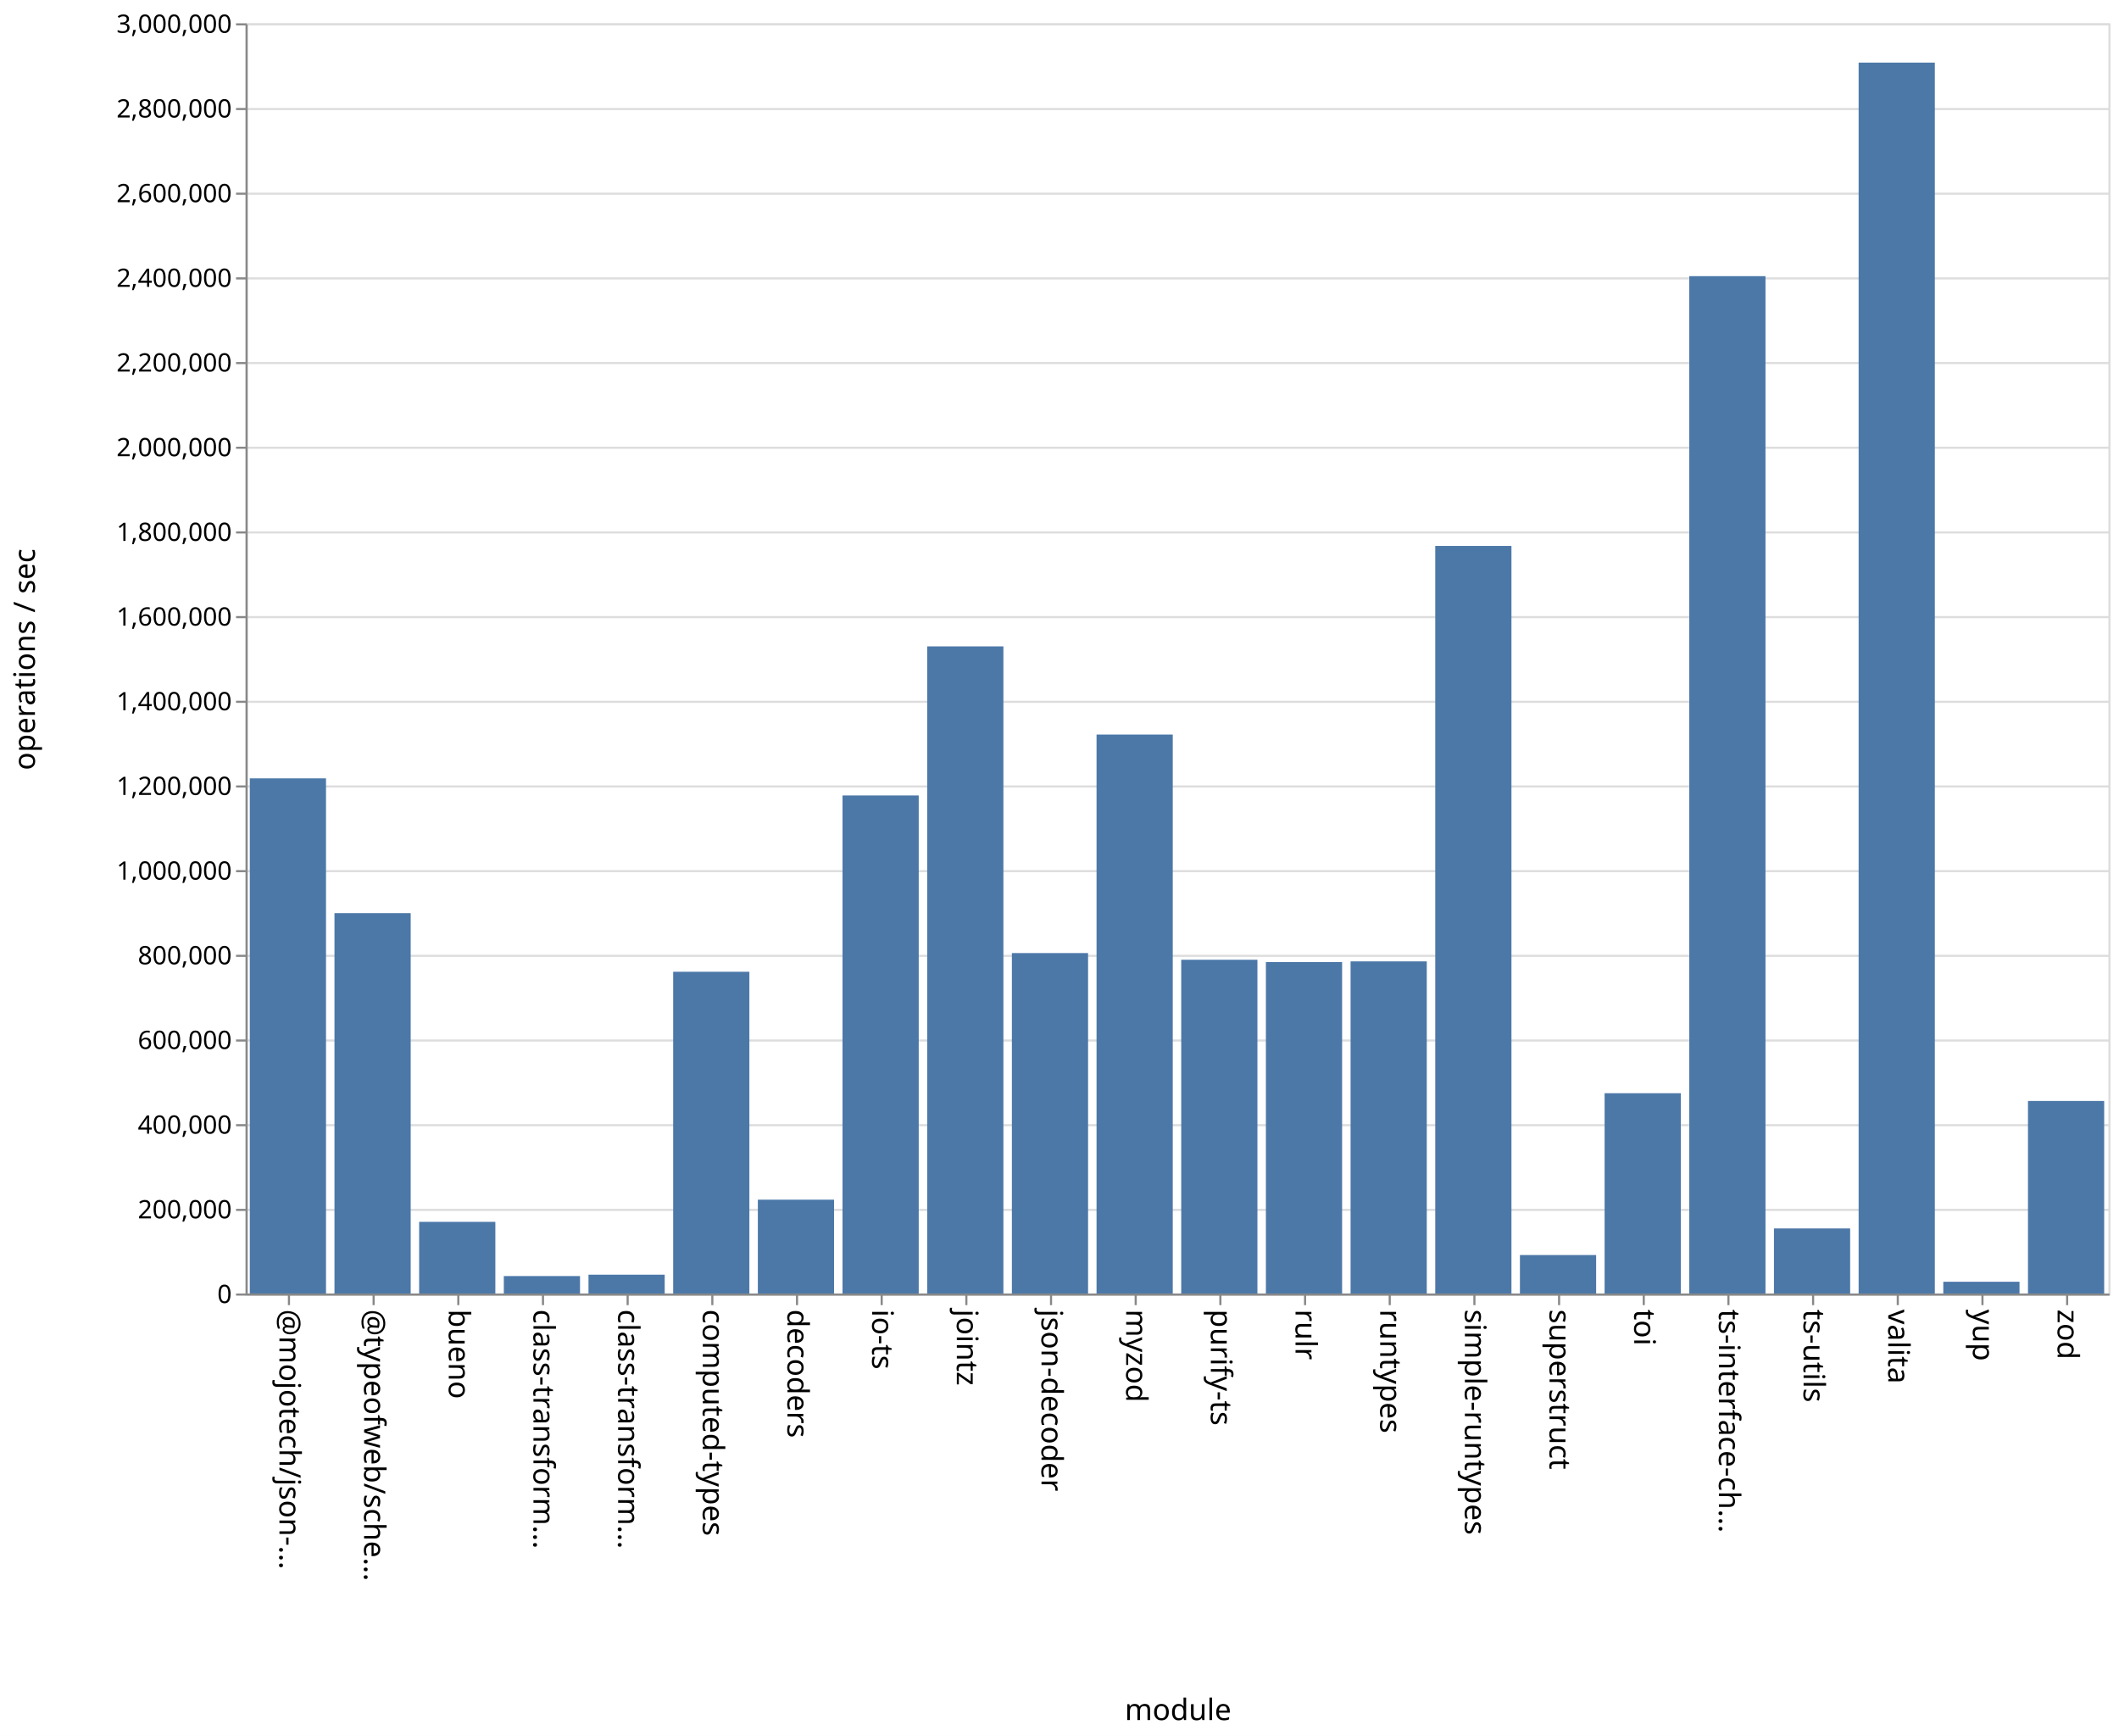
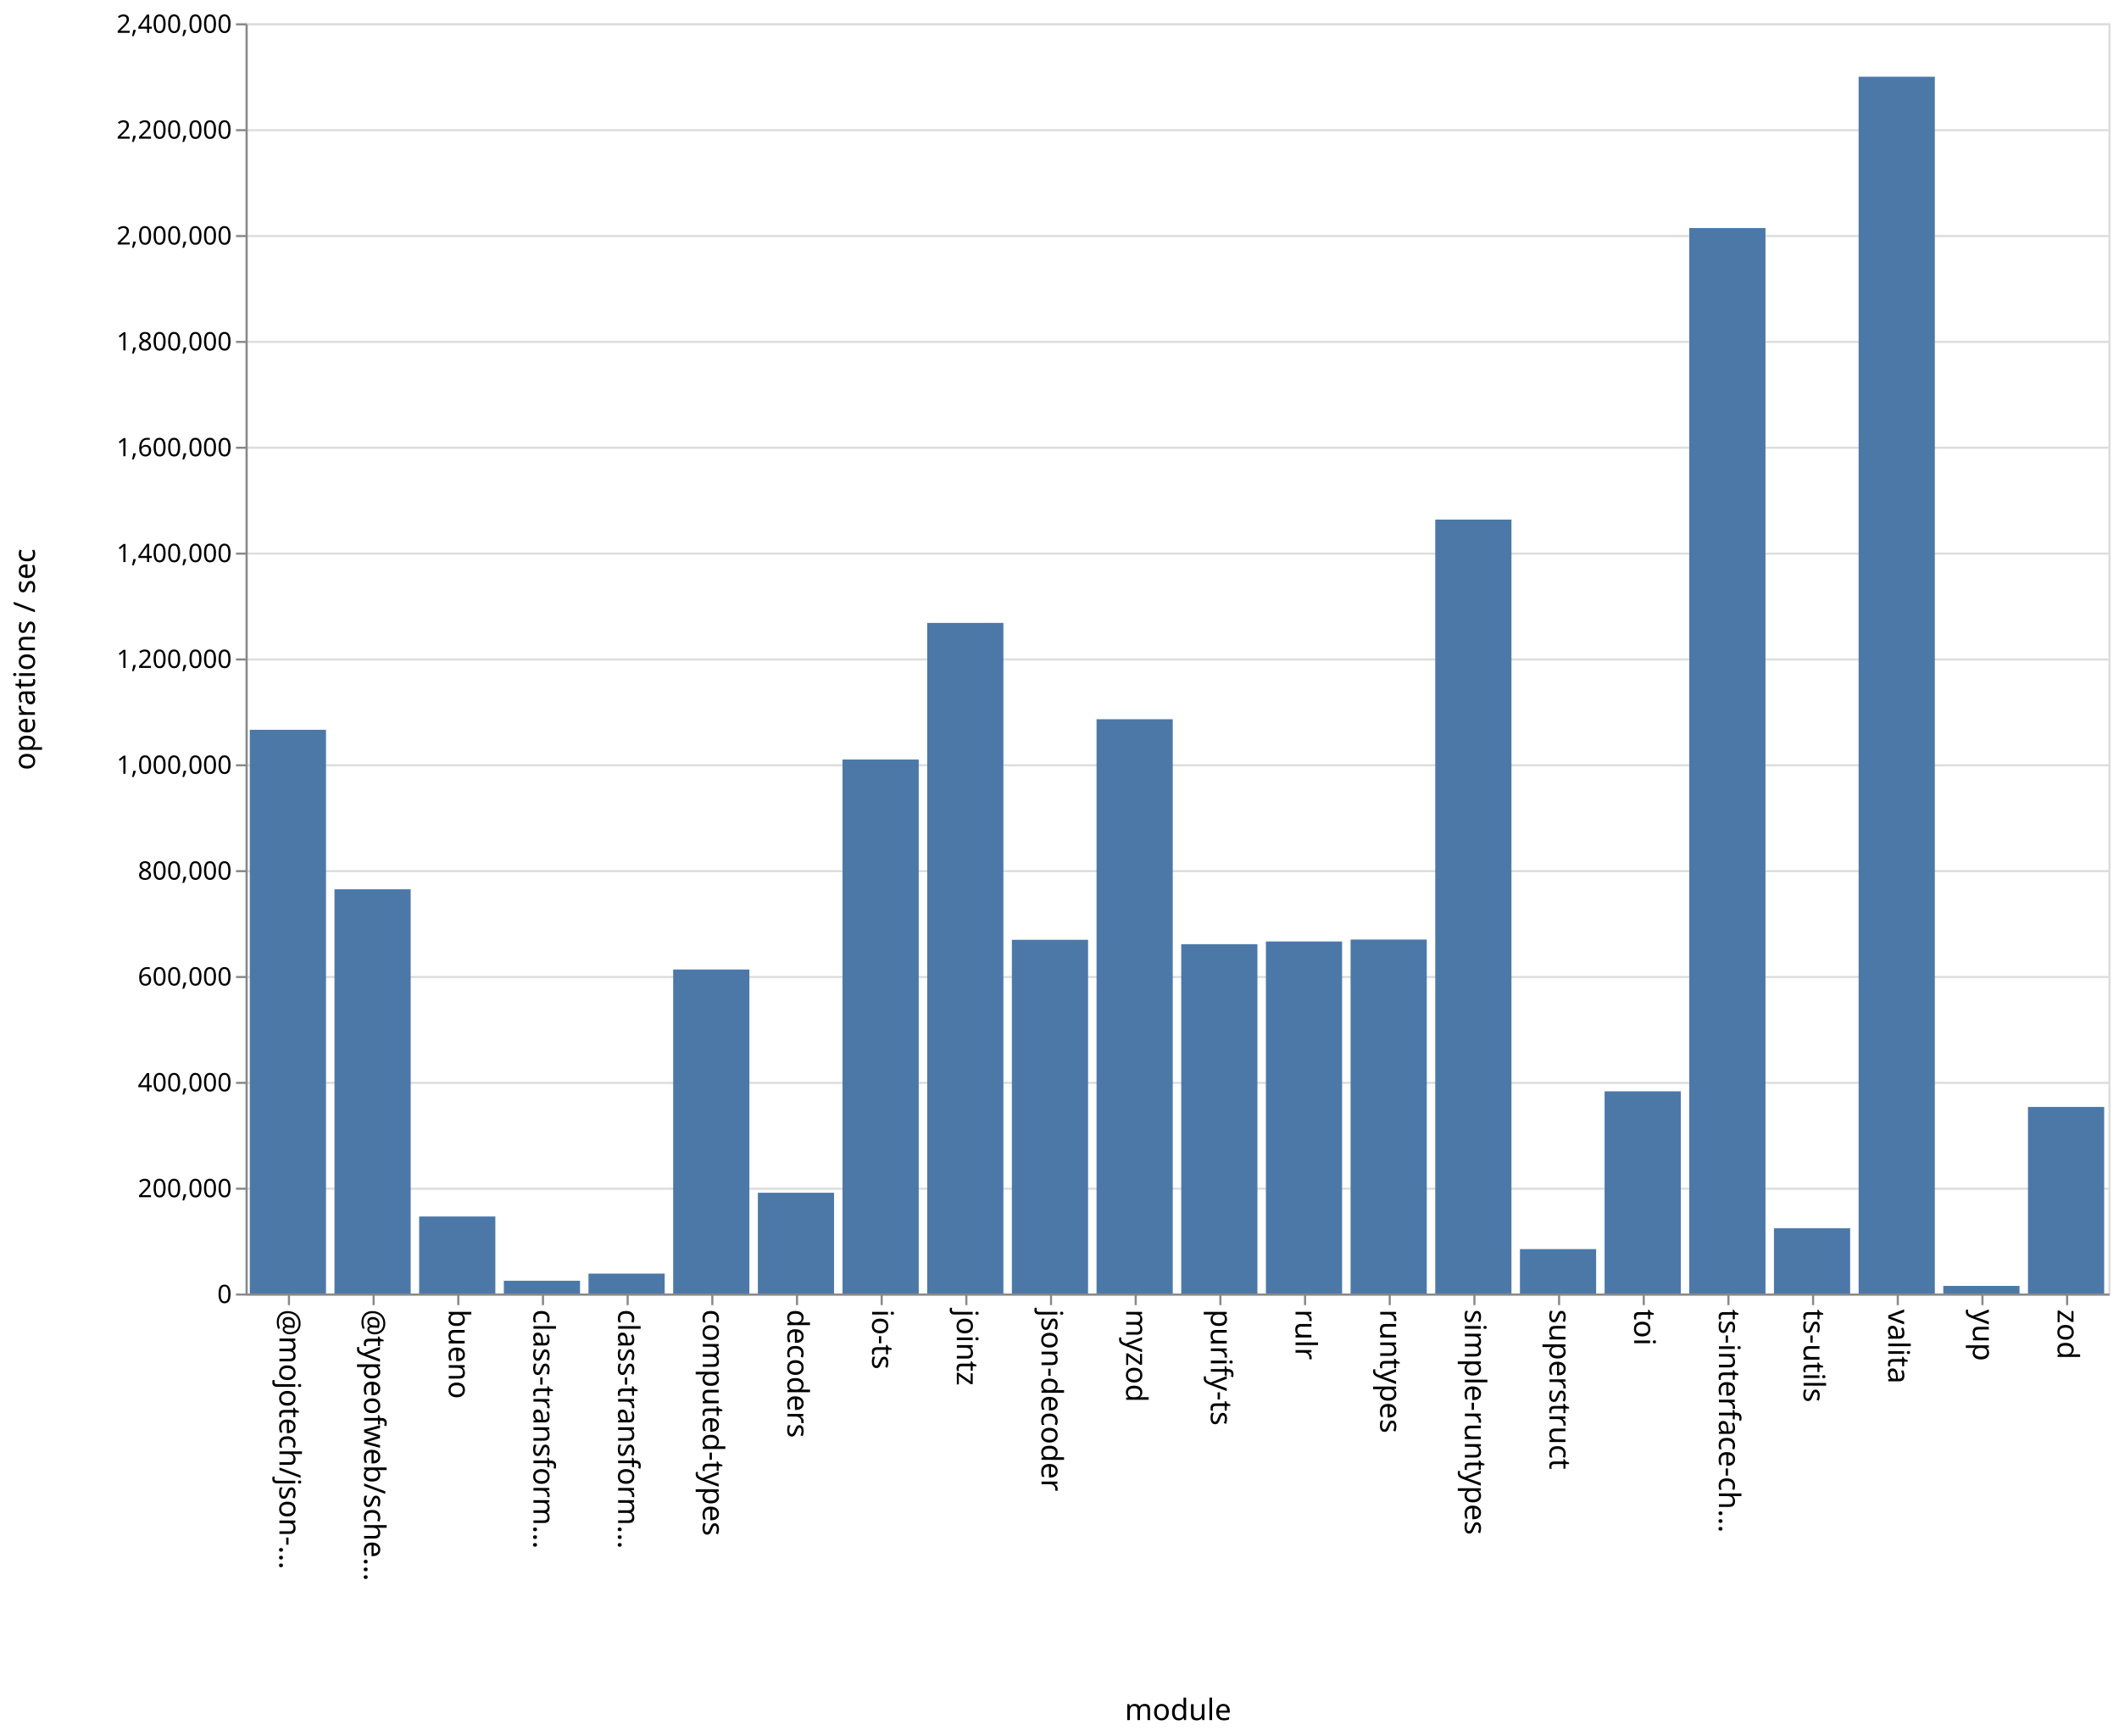
<svg xmlns="http://www.w3.org/2000/svg" class="marks" width="1001" height="820">
  <path fill="#fff" d="M0 0h1001v820H0z" />
  <g class="mark-group role-frame root" aria-roledescription="group mark container" fill="none" stroke-miterlimit="10">
    <path class="background" aria-hidden="true" d="M116.5 11.5h880v600h-880Z" stroke="#ddd" />
-     <g class="mark-group role-axis" aria-roledescription="axis" aria-label="Y-axis for a linear scale with values from 0 to 3,000,000">
+     <g class="mark-group role-axis" aria-roledescription="axis" aria-label="Y-axis for a linear scale with values from 0 to 2,400,000">
      <path class="background" aria-hidden="true" d="M116.5 11.5Z" pointer-events="none" />
      <g class="mark-rule role-axis-grid" pointer-events="none" stroke="#ddd">
-         <path d="M116.5 611.5h880M116.5 571.5h880M116.5 531.5h880M116.5 491.5h880M116.5 451.5h880M116.5 411.5h880M116.5 371.5h880M116.5 331.5h880M116.5 291.5h880M116.5 251.5h880M116.5 211.5h880M116.5 171.5h880M116.5 131.5h880M116.5 91.5h880M116.5 51.5h880M116.5 11.5h880" />
+         <path d="M116.5 611.5h880M116.5 561.5h880M116.5 511.5h880M116.5 461.5h880M116.5 411.5h880M116.5 361.5h880M116.5 311.5h880M116.5 261.5h880M116.5 211.5h880M116.5 161.5h880M116.5 111.5h880M116.5 61.5h880M116.5 11.5h880" />
      </g>
    </g>
    <g pointer-events="none" class="mark-group role-axis" aria-roledescription="axis" aria-label="X-axis titled 'module' for a discrete scale with 22 values: @mojotech/json-type-validation, @typeofweb/schema, bueno, class-transformer-validator-async, class-transformer-validator-sync, ending with zod">
      <path class="background" aria-hidden="true" d="M116.5 611.5Z" />
      <g class="mark-rule role-axis-tick" stroke="#888">
        <path d="M136.5 611.5v5M176.5 611.5v5M216.5 611.5v5M256.5 611.5v5M296.5 611.5v5M336.5 611.5v5M376.5 611.5v5M416.5 611.5v5M456.5 611.5v5M496.5 611.5v5M536.5 611.5v5M576.5 611.5v5M616.5 611.5v5M656.5 611.5v5M696.5 611.5v5M736.5 611.5v5M776.5 611.5v5M816.5 611.5v5M856.5 611.5v5M896.5 611.5v5M936.5 611.5v5M976.5 611.5v5" />
      </g>
      <g class="mark-text role-axis-label" font-family="sans-serif" font-size="14" fill="#000">
        <text transform="rotate(90 -243.25 375.25)">@mojotech/json-…</text>
        <text transform="rotate(90 -223.25 395.25)">@typeofweb/sche…</text>
        <text transform="rotate(90 -203.25 415.25)">bueno</text>
        <text transform="rotate(90 -183.25 435.25)">class-transform…</text>
        <text transform="rotate(90 -163.25 455.25)">class-transform…</text>
        <text transform="rotate(90 -143.25 475.25)">computed-types</text>
        <text transform="rotate(90 -123.25 495.25)">decoders</text>
        <text transform="rotate(90 -103.25 515.25)">io-ts</text>
        <text transform="rotate(90 -83.25 535.25)">jointz</text>
        <text transform="rotate(90 -63.25 555.25)">json-decoder</text>
        <text transform="rotate(90 -43.25 575.25)">myzod</text>
        <text transform="rotate(90 -23.25 595.25)">purify-ts</text>
        <text transform="rotate(90 -3.25 615.25)">rulr</text>
        <text transform="rotate(90 16.75 635.25)">runtypes</text>
        <text transform="rotate(90 36.75 655.25)">simple-runtypes</text>
        <text transform="rotate(90 56.75 675.25)">superstruct</text>
        <text transform="rotate(90 76.75 695.25)">toi</text>
        <text transform="rotate(90 96.75 715.25)">ts-interface-ch…</text>
        <text transform="rotate(90 116.75 735.25)">ts-utils</text>
        <text transform="rotate(90 136.75 755.25)">valita</text>
        <text transform="rotate(90 156.75 775.25)">yup</text>
        <text transform="rotate(90 176.75 795.25)">zod</text>
      </g>
      <path stroke="#888" d="M116.5 611.5h880" class="mark-rule role-axis-domain" />
      <text text-anchor="middle" transform="translate(556.5 812.5)" font-family="sans-serif" font-size="14" fill="#000" class="mark-text role-axis-title">module</text>
    </g>
-     <g pointer-events="none" class="mark-group role-axis" aria-roledescription="axis" aria-label="Y-axis titled 'operations / sec' for a linear scale with values from 0 to 3,000,000">
+     <g pointer-events="none" class="mark-group role-axis" aria-roledescription="axis" aria-label="Y-axis titled 'operations / sec' for a linear scale with values from 0 to 2,400,000">
      <path class="background" aria-hidden="true" d="M116.5 11.5Z" />
      <g class="mark-rule role-axis-tick" stroke="#888">
-         <path d="M116.5 611.5h-5M116.5 571.5h-5M116.5 531.5h-5M116.5 491.5h-5M116.5 451.5h-5M116.5 411.5h-5M116.5 371.5h-5M116.5 331.5h-5M116.5 291.5h-5M116.5 251.5h-5M116.5 211.5h-5M116.5 171.5h-5M116.5 131.5h-5M116.5 91.5h-5M116.5 51.5h-5M116.5 11.5h-5" />
+         <path d="M116.5 611.5h-5M116.5 561.5h-5M116.5 511.5h-5M116.5 461.5h-5M116.5 411.5h-5M116.5 361.5h-5M116.5 311.5h-5M116.5 261.5h-5M116.5 211.5h-5M116.5 161.5h-5M116.5 111.5h-5M116.5 61.5h-5M116.5 11.5h-5" />
      </g>
      <g class="mark-text role-axis-label" text-anchor="end" font-family="sans-serif" font-size="12" fill="#000">
        <text transform="translate(109.5 615.5)">0</text>
-         <text transform="translate(109.5 575.5)">200,000</text>
-         <text transform="translate(109.5 535.5)">400,000</text>
-         <text transform="translate(109.5 495.5)">600,000</text>
-         <text transform="translate(109.5 455.5)">800,000</text>
-         <text transform="translate(109.5 415.5)">1,000,000</text>
-         <text transform="translate(109.5 375.5)">1,200,000</text>
-         <text transform="translate(109.5 335.5)">1,400,000</text>
-         <text transform="translate(109.5 295.5)">1,600,000</text>
-         <text transform="translate(109.5 255.5)">1,800,000</text>
-         <text transform="translate(109.5 215.5)">2,000,000</text>
-         <text transform="translate(109.5 175.5)">2,200,000</text>
-         <text transform="translate(109.5 135.5)">2,400,000</text>
-         <text transform="translate(109.5 95.5)">2,600,000</text>
-         <text transform="translate(109.5 55.5)">2,800,000</text>
-         <text transform="translate(109.5 15.5)">3,000,000</text>
+         <text transform="translate(109.5 565.5)">200,000</text>
+         <text transform="translate(109.5 515.5)">400,000</text>
+         <text transform="translate(109.5 465.5)">600,000</text>
+         <text transform="translate(109.5 415.5)">800,000</text>
+         <text transform="translate(109.5 365.5)">1,000,000</text>
+         <text transform="translate(109.5 315.5)">1,200,000</text>
+         <text transform="translate(109.5 265.5)">1,400,000</text>
+         <text transform="translate(109.5 215.5)">1,600,000</text>
+         <text transform="translate(109.5 165.5)">1,800,000</text>
+         <text transform="translate(109.5 115.5)">2,000,000</text>
+         <text transform="translate(109.5 65.5)">2,200,000</text>
+         <text transform="translate(109.5 15.5)">2,400,000</text>
      </g>
      <path stroke="#888" d="M116.5 611.5v-600" class="mark-rule role-axis-domain" />
      <text text-anchor="middle" transform="rotate(-90 164 147.5)" font-family="sans-serif" font-size="14" fill="#000" class="mark-text role-axis-title">operations / sec</text>
    </g>
    <g class="mark-rect role-mark marks" aria-roledescription="rect mark container" fill="#4c78a8">
-       <path d="M198 577.154h36V611h-36ZM238 602.76h36V611h-36ZM278 602.108h36V611h-36ZM318 459.024h36V611h-36ZM358 566.682h36V611h-36ZM398 375.74h36V611h-36ZM438 305.32h36V611h-36ZM478 450.191h36V611h-36ZM118 367.665h36V611h-36ZM518 346.972h36V611h-36ZM558 453.35h36V611h-36ZM598 454.43h36V611h-36ZM638 454.121h36V611h-36ZM678 257.871h36V611h-36ZM718 592.826h36V611h-36ZM758 516.386h36V611h-36ZM798 130.444h36V611h-36ZM838 580.27h36V611h-36ZM158 431.32h36V611h-36ZM878 29.571h36V611h-36ZM918 605.448h36V611h-36ZM958 520.057h36V611h-36Z" />
+       <path d="M198 574.626h36V611h-36ZM238 604.971h36V611h-36ZM278 601.593h36V611h-36ZM318 457.96h36V611h-36ZM358 563.413h36V611h-36ZM398 358.772h36V611h-36ZM438 294.237h36V611h-36ZM478 443.926h36V611h-36ZM118 344.725h36V611h-36ZM518 339.74h36V611h-36ZM558 445.992h36V611h-36ZM598 444.713h36V611h-36ZM638 443.809h36V611h-36ZM678 245.438h36V611h-36ZM718 590.033h36V611h-36ZM758 515.501h36V611h-36ZM798 107.725h36V611h-36ZM838 580.19h36V611h-36ZM158 420.063h36V611h-36ZM878 36.24h36V611h-36ZM918 607.415h36V611h-36ZM958 522.871h36V611h-36Z" />
    </g>
  </g>
</svg>
